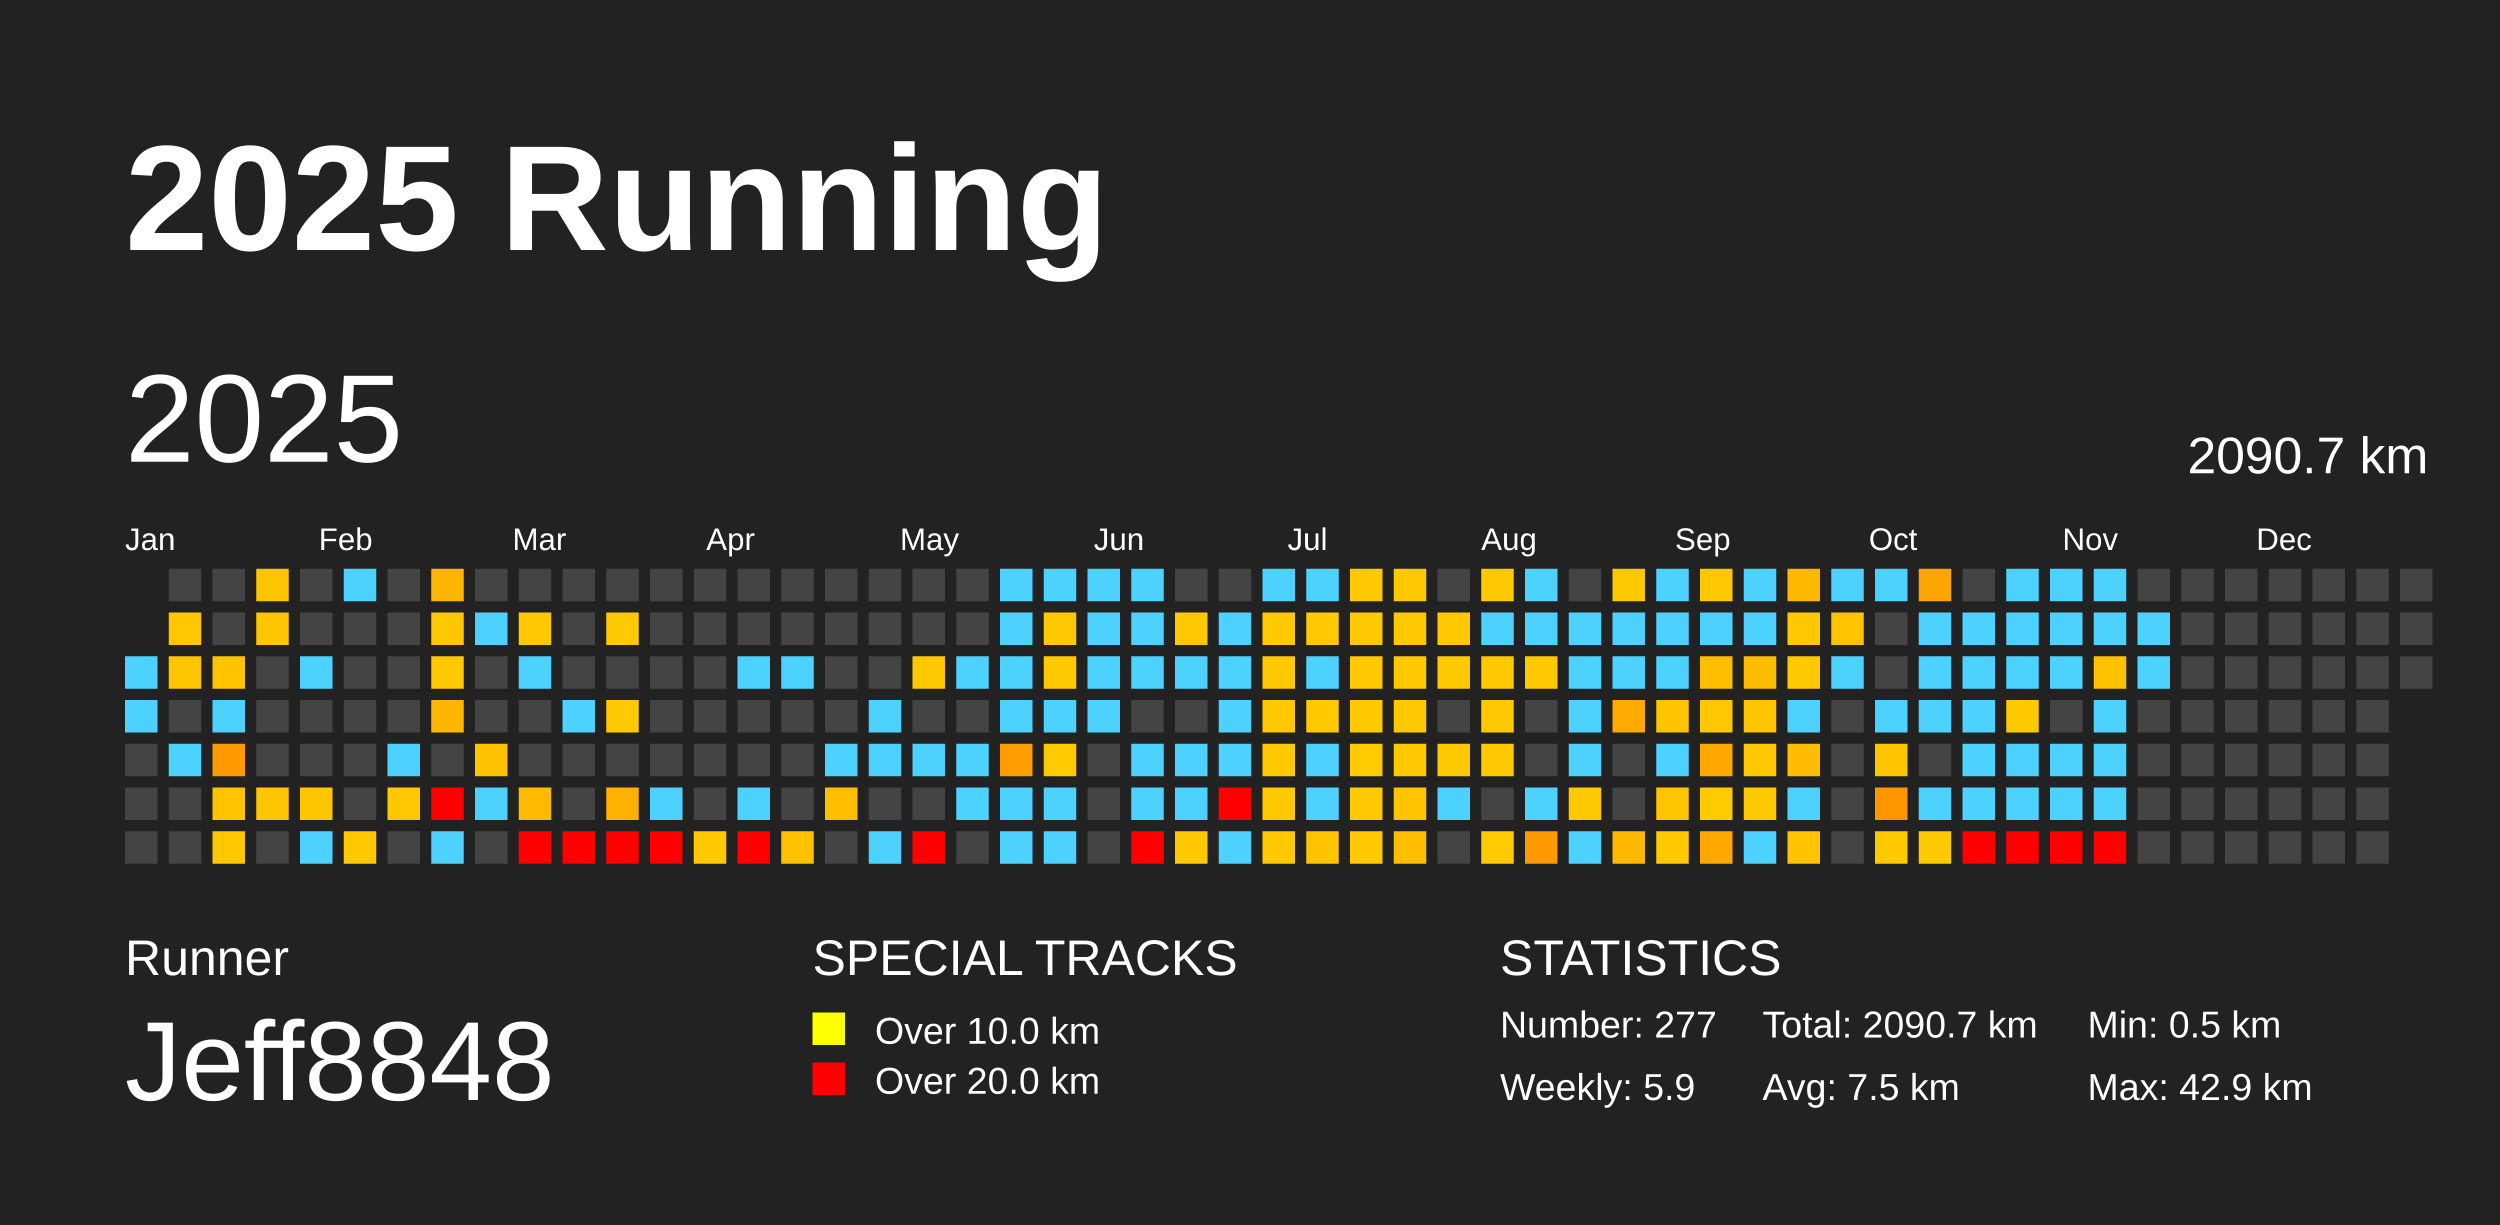
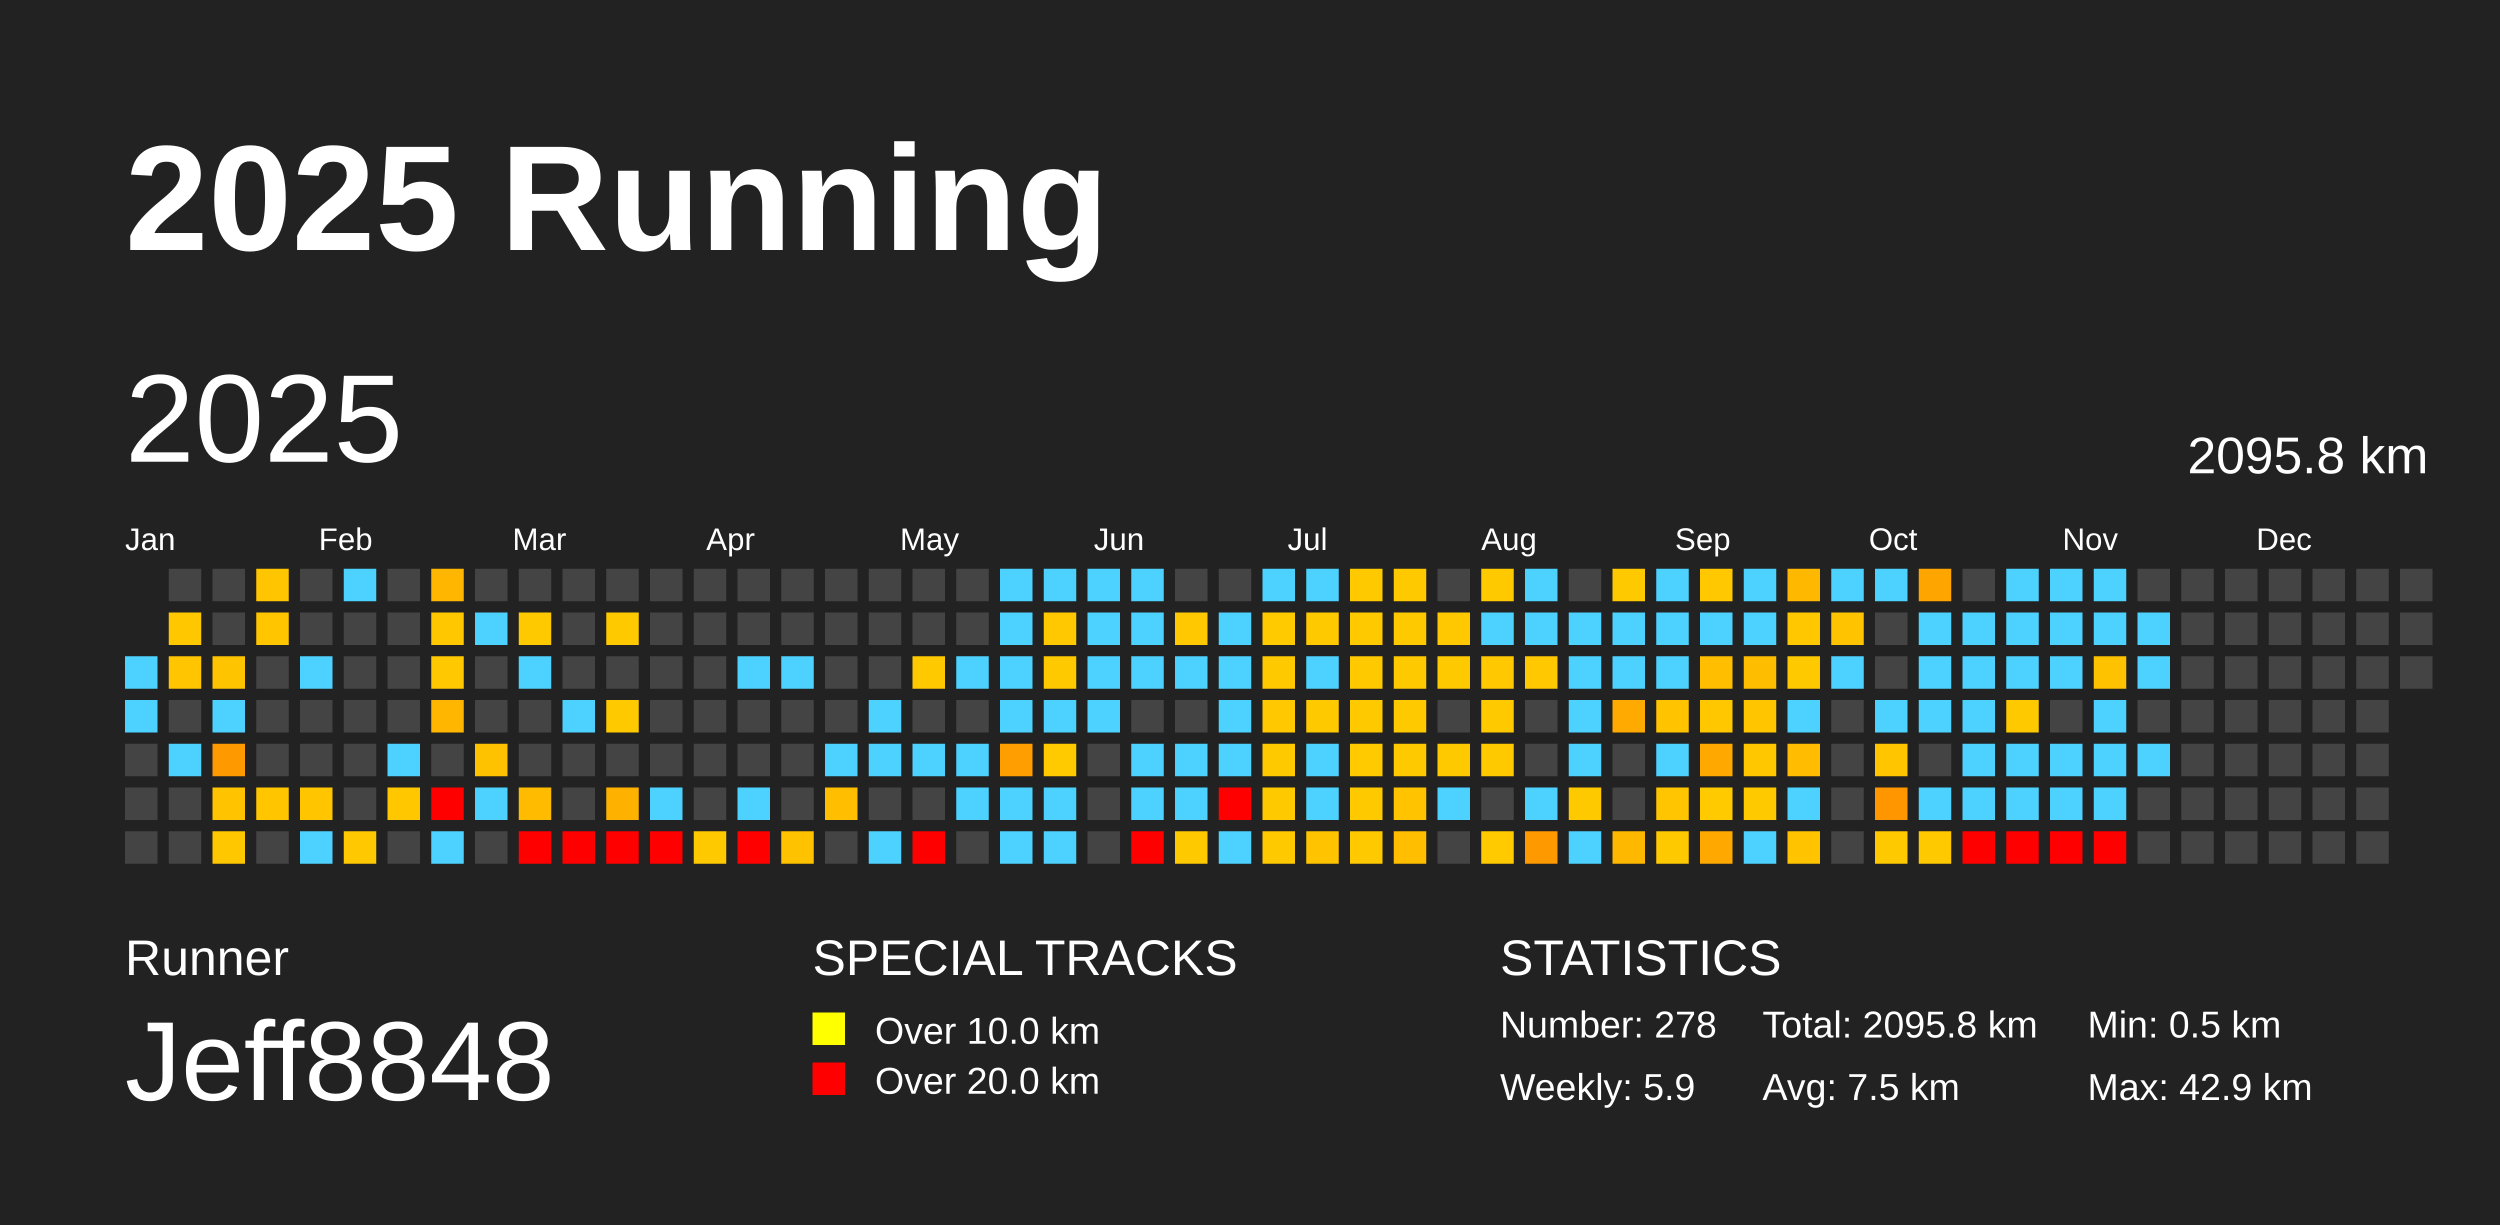
<svg xmlns="http://www.w3.org/2000/svg" baseProfile="full" height="98mm" version="1.1" viewBox="0,0,200,98" width="200mm">
  <defs />
  <rect fill="#222222" height="98" width="200" x="0" y="0" />
  <text fill="#FFFFFF" style="font-size:12px; font-family:Arial; font-weight:bold;" x="10" y="20">2025 Running</text>
  <text fill="#FFFFFF" style="font-size:4px; font-family:Arial" x="10" y="78">Runner</text>
  <text fill="#FFFFFF" style="font-size:9px; font-family:Arial" x="10" y="88">Jeff8848</text>
  <text fill="#FFFFFF" style="font-size:4px; font-family:Arial" x="65" y="78">SPECIAL TRACKS</text>
  <rect fill="yellow" height="2.6" width="2.6" x="65" y="81" />
  <text fill="#FFFFFF" style="font-size:3px; font-family:Arial" x="70" y="83.5">Over 10.0 km</text>
  <rect fill="red" height="2.6" width="2.6" x="65" y="85" />
  <text fill="#FFFFFF" style="font-size:3px; font-family:Arial" x="70" y="87.5">Over 20.0 km</text>
  <text fill="#FFFFFF" style="font-size:4px; font-family:Arial" x="120" y="78">STATISTICS</text>
-   <text fill="#FFFFFF" style="font-size:3px; font-family:Arial" x="120" y="83">Number: 277</text>
+   <text fill="#FFFFFF" style="font-size:3px; font-family:Arial" x="120" y="83">Number: 278</text>
  <text fill="#FFFFFF" style="font-size:3px; font-family:Arial" x="120" y="88">Weekly: 5.9</text>
-   <text fill="#FFFFFF" style="font-size:3px; font-family:Arial" x="141" y="83">Total: 2090.7 km</text>
+   <text fill="#FFFFFF" style="font-size:3px; font-family:Arial" x="141" y="83">Total: 2095.8 km</text>
  <text fill="#FFFFFF" style="font-size:3px; font-family:Arial" x="141" y="88">Avg: 7.5 km</text>
  <text fill="#FFFFFF" style="font-size:3px; font-family:Arial" x="167" y="83">Min: 0.5 km</text>
  <text fill="#FFFFFF" style="font-size:3px; font-family:Arial" x="167" y="88">Max: 42.9 km</text>
  <text dominant-baseline="hanging" fill="#FFFFFF" style="font-size:10.0px; font-family:Arial;" x="10" y="30">2025</text>
-   <text dominant-baseline="hanging" fill="#FFFFFF" style="font-size:4.125px; font-family:Arial;" x="175" y="35">2090.7 km</text>
+   <text dominant-baseline="hanging" fill="#FFFFFF" style="font-size:4.125px; font-family:Arial;" x="175" y="35">2095.8 km</text>
  <text fill="#FFFFFF" style="font-size:2.5px; font-family:Arial" x="10.0" y="44">Jan</text>
  <text fill="#FFFFFF" style="font-size:2.5px; font-family:Arial" x="25.5" y="44">Feb</text>
  <text fill="#FFFFFF" style="font-size:2.5px; font-family:Arial" x="41.0" y="44">Mar</text>
  <text fill="#FFFFFF" style="font-size:2.5px; font-family:Arial" x="56.5" y="44">Apr</text>
  <text fill="#FFFFFF" style="font-size:2.5px; font-family:Arial" x="72.0" y="44">May</text>
  <text fill="#FFFFFF" style="font-size:2.5px; font-family:Arial" x="87.5" y="44">Jun</text>
  <text fill="#FFFFFF" style="font-size:2.5px; font-family:Arial" x="103.0" y="44">Jul</text>
  <text fill="#FFFFFF" style="font-size:2.5px; font-family:Arial" x="118.5" y="44">Aug</text>
  <text fill="#FFFFFF" style="font-size:2.5px; font-family:Arial" x="134.0" y="44">Sep</text>
  <text fill="#FFFFFF" style="font-size:2.5px; font-family:Arial" x="149.5" y="44">Oct</text>
  <text fill="#FFFFFF" style="font-size:2.5px; font-family:Arial" x="165.0" y="44">Nov</text>
  <text fill="#FFFFFF" style="font-size:2.5px; font-family:Arial" x="180.5" y="44">Dec</text>
  <rect fill="#4dd2ff" height="2.6" width="2.6" x="10.0" y="52.5" />
  <rect fill="#4dd2ff" height="2.6" width="2.6" x="10.0" y="56.0" />
  <rect fill="#444444" height="2.6" width="2.6" x="10.0" y="59.5" />
  <rect fill="#444444" height="2.6" width="2.6" x="10.0" y="63.0" />
  <rect fill="#444444" height="2.6" width="2.6" x="10.0" y="66.5" />
  <rect fill="#444444" height="2.6" width="2.6" x="13.5" y="45.5" />
  <rect fill="#ffc700" height="2.6" width="2.6" x="13.5" y="49.0" />
  <rect fill="#ffc500" height="2.6" width="2.6" x="13.5" y="52.5" />
  <rect fill="#444444" height="2.6" width="2.6" x="13.5" y="56.0" />
  <rect fill="#4dd2ff" height="2.6" width="2.6" x="13.5" y="59.5" />
  <rect fill="#444444" height="2.6" width="2.6" x="13.5" y="63.0" />
  <rect fill="#444444" height="2.6" width="2.6" x="13.5" y="66.5" />
  <rect fill="#444444" height="2.6" width="2.6" x="17.0" y="45.5" />
  <rect fill="#444444" height="2.6" width="2.6" x="17.0" y="49.0" />
  <rect fill="#ffc400" height="2.6" width="2.6" x="17.0" y="52.5" />
  <rect fill="#4dd2ff" height="2.6" width="2.6" x="17.0" y="56.0" />
  <rect fill="#ff9900" height="2.6" width="2.6" x="17.0" y="59.5" />
  <rect fill="#ffc300" height="2.6" width="2.6" x="17.0" y="63.0" />
  <rect fill="#ffc700" height="2.6" width="2.6" x="17.0" y="66.5" />
  <rect fill="#ffc500" height="2.6" width="2.6" x="20.5" y="45.5" />
  <rect fill="#ffc600" height="2.6" width="2.6" x="20.5" y="49.0" />
  <rect fill="#444444" height="2.6" width="2.6" x="20.5" y="52.5" />
  <rect fill="#444444" height="2.6" width="2.6" x="20.5" y="56.0" />
  <rect fill="#444444" height="2.6" width="2.6" x="20.5" y="59.5" />
  <rect fill="#ffc600" height="2.6" width="2.6" x="20.5" y="63.0" />
  <rect fill="#444444" height="2.6" width="2.6" x="20.5" y="66.5" />
  <rect fill="#444444" height="2.6" width="2.6" x="24.0" y="45.5" />
  <rect fill="#444444" height="2.6" width="2.6" x="24.0" y="49.0" />
  <rect fill="#4dd2ff" height="2.6" width="2.6" x="24.0" y="52.5" />
  <rect fill="#444444" height="2.6" width="2.6" x="24.0" y="56.0" />
  <rect fill="#444444" height="2.6" width="2.6" x="24.0" y="59.5" />
  <rect fill="#ffc600" height="2.6" width="2.6" x="24.0" y="63.0" />
  <rect fill="#4dd2ff" height="2.6" width="2.6" x="24.0" y="66.5" />
  <rect fill="#4dd2ff" height="2.6" width="2.6" x="27.5" y="45.5" />
  <rect fill="#444444" height="2.6" width="2.6" x="27.5" y="49.0" />
  <rect fill="#444444" height="2.6" width="2.6" x="27.5" y="52.5" />
  <rect fill="#444444" height="2.6" width="2.6" x="27.5" y="56.0" />
  <rect fill="#444444" height="2.6" width="2.6" x="27.5" y="59.5" />
  <rect fill="#444444" height="2.6" width="2.6" x="27.5" y="63.0" />
  <rect fill="#ffc800" height="2.6" width="2.6" x="27.5" y="66.5" />
  <rect fill="#444444" height="2.6" width="2.6" x="31.0" y="45.5" />
  <rect fill="#444444" height="2.6" width="2.6" x="31.0" y="49.0" />
  <rect fill="#444444" height="2.6" width="2.6" x="31.0" y="52.5" />
  <rect fill="#444444" height="2.6" width="2.6" x="31.0" y="56.0" />
  <rect fill="#4dd2ff" height="2.6" width="2.6" x="31.0" y="59.5" />
  <rect fill="#ffc700" height="2.6" width="2.6" x="31.0" y="63.0" />
  <rect fill="#444444" height="2.6" width="2.6" x="31.0" y="66.5" />
  <rect fill="#ffb600" height="2.6" width="2.6" x="34.5" y="45.5" />
  <rect fill="#ffc700" height="2.6" width="2.6" x="34.5" y="49.0" />
  <rect fill="#ffc800" height="2.6" width="2.6" x="34.5" y="52.5" />
  <rect fill="#ffb600" height="2.6" width="2.6" x="34.5" y="56.0" />
  <rect fill="#444444" height="2.6" width="2.6" x="34.5" y="59.5" />
  <rect fill="red" height="2.6" width="2.6" x="34.5" y="63.0" />
  <rect fill="#4dd2ff" height="2.6" width="2.6" x="34.5" y="66.5" />
  <rect fill="#444444" height="2.6" width="2.6" x="38.0" y="45.5" />
  <rect fill="#4dd2ff" height="2.6" width="2.6" x="38.0" y="49.0" />
  <rect fill="#444444" height="2.6" width="2.6" x="38.0" y="52.5" />
  <rect fill="#444444" height="2.6" width="2.6" x="38.0" y="56.0" />
  <rect fill="#ffc200" height="2.6" width="2.6" x="38.0" y="59.5" />
  <rect fill="#4dd2ff" height="2.6" width="2.6" x="38.0" y="63.0" />
  <rect fill="#444444" height="2.6" width="2.6" x="38.0" y="66.5" />
  <rect fill="#444444" height="2.6" width="2.6" x="41.5" y="45.5" />
  <rect fill="#ffc900" height="2.6" width="2.6" x="41.5" y="49.0" />
  <rect fill="#4dd2ff" height="2.6" width="2.6" x="41.5" y="52.5" />
  <rect fill="#444444" height="2.6" width="2.6" x="41.5" y="56.0" />
  <rect fill="#444444" height="2.6" width="2.6" x="41.5" y="59.5" />
  <rect fill="#ffbb00" height="2.6" width="2.6" x="41.5" y="63.0" />
  <rect fill="red" height="2.6" width="2.6" x="41.5" y="66.5" />
  <rect fill="#444444" height="2.6" width="2.6" x="45.0" y="45.5" />
  <rect fill="#444444" height="2.6" width="2.6" x="45.0" y="49.0" />
  <rect fill="#444444" height="2.6" width="2.6" x="45.0" y="52.5" />
  <rect fill="#4dd2ff" height="2.6" width="2.6" x="45.0" y="56.0" />
  <rect fill="#444444" height="2.6" width="2.6" x="45.0" y="59.5" />
  <rect fill="#444444" height="2.6" width="2.6" x="45.0" y="63.0" />
  <rect fill="red" height="2.6" width="2.6" x="45.0" y="66.5" />
  <rect fill="#444444" height="2.6" width="2.6" x="48.5" y="45.5" />
  <rect fill="#ffc900" height="2.6" width="2.6" x="48.5" y="49.0" />
  <rect fill="#444444" height="2.6" width="2.6" x="48.5" y="52.5" />
  <rect fill="#ffc900" height="2.6" width="2.6" x="48.5" y="56.0" />
  <rect fill="#444444" height="2.6" width="2.6" x="48.5" y="59.5" />
  <rect fill="#ffb100" height="2.6" width="2.6" x="48.5" y="63.0" />
  <rect fill="red" height="2.6" width="2.6" x="48.5" y="66.5" />
  <rect fill="#444444" height="2.6" width="2.6" x="52.0" y="45.5" />
  <rect fill="#444444" height="2.6" width="2.6" x="52.0" y="49.0" />
  <rect fill="#444444" height="2.6" width="2.6" x="52.0" y="52.5" />
  <rect fill="#444444" height="2.6" width="2.6" x="52.0" y="56.0" />
  <rect fill="#444444" height="2.6" width="2.6" x="52.0" y="59.5" />
  <rect fill="#4dd2ff" height="2.6" width="2.6" x="52.0" y="63.0" />
  <rect fill="red" height="2.6" width="2.6" x="52.0" y="66.5" />
  <rect fill="#444444" height="2.6" width="2.6" x="55.5" y="45.5" />
  <rect fill="#444444" height="2.6" width="2.6" x="55.5" y="49.0" />
  <rect fill="#444444" height="2.6" width="2.6" x="55.5" y="52.5" />
  <rect fill="#444444" height="2.6" width="2.6" x="55.5" y="56.0" />
  <rect fill="#444444" height="2.6" width="2.6" x="55.5" y="59.5" />
  <rect fill="#444444" height="2.6" width="2.6" x="55.5" y="63.0" />
  <rect fill="#ffc900" height="2.6" width="2.6" x="55.5" y="66.5" />
  <rect fill="#444444" height="2.6" width="2.6" x="59.0" y="45.5" />
  <rect fill="#444444" height="2.6" width="2.6" x="59.0" y="49.0" />
  <rect fill="#4dd2ff" height="2.6" width="2.6" x="59.0" y="52.5" />
  <rect fill="#444444" height="2.6" width="2.6" x="59.0" y="56.0" />
  <rect fill="#444444" height="2.6" width="2.6" x="59.0" y="59.5" />
  <rect fill="#4dd2ff" height="2.6" width="2.6" x="59.0" y="63.0" />
  <rect fill="red" height="2.6" width="2.6" x="59.0" y="66.5" />
  <rect fill="#444444" height="2.6" width="2.6" x="62.5" y="45.5" />
  <rect fill="#444444" height="2.6" width="2.6" x="62.5" y="49.0" />
  <rect fill="#4dd2ff" height="2.6" width="2.6" x="62.5" y="52.5" />
  <rect fill="#444444" height="2.6" width="2.6" x="62.5" y="56.0" />
  <rect fill="#444444" height="2.6" width="2.6" x="62.5" y="59.5" />
  <rect fill="#444444" height="2.6" width="2.6" x="62.5" y="63.0" />
  <rect fill="#ffc200" height="2.6" width="2.6" x="62.5" y="66.5" />
  <rect fill="#444444" height="2.6" width="2.6" x="66.0" y="45.5" />
  <rect fill="#444444" height="2.6" width="2.6" x="66.0" y="49.0" />
  <rect fill="#444444" height="2.6" width="2.6" x="66.0" y="52.5" />
  <rect fill="#444444" height="2.6" width="2.6" x="66.0" y="56.0" />
  <rect fill="#4dd2ff" height="2.6" width="2.6" x="66.0" y="59.5" />
  <rect fill="#ffbe00" height="2.6" width="2.6" x="66.0" y="63.0" />
  <rect fill="#444444" height="2.6" width="2.6" x="66.0" y="66.5" />
  <rect fill="#444444" height="2.6" width="2.6" x="69.5" y="45.5" />
  <rect fill="#444444" height="2.6" width="2.6" x="69.5" y="49.0" />
  <rect fill="#444444" height="2.6" width="2.6" x="69.5" y="52.5" />
  <rect fill="#4dd2ff" height="2.6" width="2.6" x="69.5" y="56.0" />
  <rect fill="#4dd2ff" height="2.6" width="2.6" x="69.5" y="59.5" />
  <rect fill="#444444" height="2.6" width="2.6" x="69.5" y="63.0" />
  <rect fill="#4dd2ff" height="2.6" width="2.6" x="69.5" y="66.5" />
  <rect fill="#444444" height="2.6" width="2.6" x="73.0" y="45.5" />
  <rect fill="#444444" height="2.6" width="2.6" x="73.0" y="49.0" />
  <rect fill="#ffc900" height="2.6" width="2.6" x="73.0" y="52.5" />
  <rect fill="#444444" height="2.6" width="2.6" x="73.0" y="56.0" />
  <rect fill="#4dd2ff" height="2.6" width="2.6" x="73.0" y="59.5" />
  <rect fill="#444444" height="2.6" width="2.6" x="73.0" y="63.0" />
  <rect fill="red" height="2.6" width="2.6" x="73.0" y="66.5" />
  <rect fill="#444444" height="2.6" width="2.6" x="76.5" y="45.5" />
  <rect fill="#444444" height="2.6" width="2.6" x="76.5" y="49.0" />
  <rect fill="#4dd2ff" height="2.6" width="2.6" x="76.5" y="52.5" />
  <rect fill="#444444" height="2.6" width="2.6" x="76.5" y="56.0" />
  <rect fill="#4dd2ff" height="2.6" width="2.6" x="76.5" y="59.5" />
  <rect fill="#4dd2ff" height="2.6" width="2.6" x="76.5" y="63.0" />
  <rect fill="#444444" height="2.6" width="2.6" x="76.5" y="66.5" />
  <rect fill="#4dd2ff" height="2.6" width="2.6" x="80.0" y="45.5" />
  <rect fill="#4dd2ff" height="2.6" width="2.6" x="80.0" y="49.0" />
  <rect fill="#4dd2ff" height="2.6" width="2.6" x="80.0" y="52.5" />
  <rect fill="#4dd2ff" height="2.6" width="2.6" x="80.0" y="56.0" />
  <rect fill="#ff9e00" height="2.6" width="2.6" x="80.0" y="59.5" />
  <rect fill="#4dd2ff" height="2.6" width="2.6" x="80.0" y="63.0" />
  <rect fill="#4dd2ff" height="2.6" width="2.6" x="80.0" y="66.5" />
  <rect fill="#4dd2ff" height="2.6" width="2.6" x="83.5" y="45.5" />
  <rect fill="#ffc800" height="2.6" width="2.6" x="83.5" y="49.0" />
  <rect fill="#ffc900" height="2.6" width="2.6" x="83.5" y="52.5" />
  <rect fill="#4dd2ff" height="2.6" width="2.6" x="83.5" y="56.0" />
  <rect fill="#ffca00" height="2.6" width="2.6" x="83.5" y="59.5" />
  <rect fill="#4dd2ff" height="2.6" width="2.6" x="83.5" y="63.0" />
  <rect fill="#4dd2ff" height="2.6" width="2.6" x="83.5" y="66.5" />
  <rect fill="#4dd2ff" height="2.6" width="2.6" x="87.0" y="45.5" />
  <rect fill="#4dd2ff" height="2.6" width="2.6" x="87.0" y="49.0" />
  <rect fill="#4dd2ff" height="2.6" width="2.6" x="87.0" y="52.5" />
  <rect fill="#4dd2ff" height="2.6" width="2.6" x="87.0" y="56.0" />
  <rect fill="#444444" height="2.6" width="2.6" x="87.0" y="59.5" />
  <rect fill="#444444" height="2.6" width="2.6" x="87.0" y="63.0" />
  <rect fill="#444444" height="2.6" width="2.6" x="87.0" y="66.5" />
  <rect fill="#4dd2ff" height="2.6" width="2.6" x="90.5" y="45.5" />
  <rect fill="#4dd2ff" height="2.6" width="2.6" x="90.5" y="49.0" />
  <rect fill="#4dd2ff" height="2.6" width="2.6" x="90.5" y="52.5" />
  <rect fill="#444444" height="2.6" width="2.6" x="90.5" y="56.0" />
  <rect fill="#4dd2ff" height="2.6" width="2.6" x="90.5" y="59.5" />
  <rect fill="#4dd2ff" height="2.6" width="2.6" x="90.5" y="63.0" />
  <rect fill="red" height="2.6" width="2.6" x="90.5" y="66.5" />
  <rect fill="#444444" height="2.6" width="2.6" x="94.0" y="45.5" />
  <rect fill="#ffc800" height="2.6" width="2.6" x="94.0" y="49.0" />
  <rect fill="#4dd2ff" height="2.6" width="2.6" x="94.0" y="52.5" />
  <rect fill="#444444" height="2.6" width="2.6" x="94.0" y="56.0" />
  <rect fill="#4dd2ff" height="2.6" width="2.6" x="94.0" y="59.5" />
  <rect fill="#4dd2ff" height="2.6" width="2.6" x="94.0" y="63.0" />
  <rect fill="#ffc900" height="2.6" width="2.6" x="94.0" y="66.5" />
  <rect fill="#444444" height="2.6" width="2.6" x="97.5" y="45.5" />
  <rect fill="#4dd2ff" height="2.6" width="2.6" x="97.5" y="49.0" />
  <rect fill="#4dd2ff" height="2.6" width="2.6" x="97.5" y="52.5" />
  <rect fill="#4dd2ff" height="2.6" width="2.6" x="97.5" y="56.0" />
  <rect fill="#4dd2ff" height="2.6" width="2.6" x="97.5" y="59.5" />
  <rect fill="red" height="2.6" width="2.6" x="97.5" y="63.0" />
  <rect fill="#4dd2ff" height="2.6" width="2.6" x="97.5" y="66.5" />
  <rect fill="#4dd2ff" height="2.6" width="2.6" x="101.0" y="45.5" />
  <rect fill="#ffca00" height="2.6" width="2.6" x="101.0" y="49.0" />
  <rect fill="#ffc900" height="2.6" width="2.6" x="101.0" y="52.5" />
  <rect fill="#ffc800" height="2.6" width="2.6" x="101.0" y="56.0" />
  <rect fill="#ffc900" height="2.6" width="2.6" x="101.0" y="59.5" />
  <rect fill="#ffc900" height="2.6" width="2.6" x="101.0" y="63.0" />
  <rect fill="#ffc900" height="2.6" width="2.6" x="101.0" y="66.5" />
  <rect fill="#4dd2ff" height="2.6" width="2.6" x="104.5" y="45.5" />
  <rect fill="#ffc900" height="2.6" width="2.6" x="104.5" y="49.0" />
  <rect fill="#4dd2ff" height="2.6" width="2.6" x="104.5" y="52.5" />
  <rect fill="#ffc900" height="2.6" width="2.6" x="104.5" y="56.0" />
  <rect fill="#4dd2ff" height="2.6" width="2.6" x="104.5" y="59.5" />
  <rect fill="#4dd2ff" height="2.6" width="2.6" x="104.5" y="63.0" />
  <rect fill="#ffc300" height="2.6" width="2.6" x="104.5" y="66.5" />
  <rect fill="#ffc900" height="2.6" width="2.6" x="108.0" y="45.5" />
  <rect fill="#ffc900" height="2.6" width="2.6" x="108.0" y="49.0" />
  <rect fill="#ffc900" height="2.6" width="2.6" x="108.0" y="52.5" />
  <rect fill="#ffc900" height="2.6" width="2.6" x="108.0" y="56.0" />
  <rect fill="#ffca00" height="2.6" width="2.6" x="108.0" y="59.5" />
  <rect fill="#ffc900" height="2.6" width="2.6" x="108.0" y="63.0" />
  <rect fill="#ffc900" height="2.6" width="2.6" x="108.0" y="66.5" />
  <rect fill="#ffc900" height="2.6" width="2.6" x="111.5" y="45.5" />
  <rect fill="#ffc900" height="2.6" width="2.6" x="111.5" y="49.0" />
  <rect fill="#ffc900" height="2.6" width="2.6" x="111.5" y="52.5" />
  <rect fill="#ffc900" height="2.6" width="2.6" x="111.5" y="56.0" />
  <rect fill="#ffc900" height="2.6" width="2.6" x="111.5" y="59.5" />
  <rect fill="#ffc300" height="2.6" width="2.6" x="111.5" y="63.0" />
  <rect fill="#ffbe00" height="2.6" width="2.6" x="111.5" y="66.5" />
  <rect fill="#444444" height="2.6" width="2.6" x="115.0" y="45.5" />
  <rect fill="#ffc800" height="2.6" width="2.6" x="115.0" y="49.0" />
  <rect fill="#ffc900" height="2.6" width="2.6" x="115.0" y="52.5" />
  <rect fill="#444444" height="2.6" width="2.6" x="115.0" y="56.0" />
  <rect fill="#ffc900" height="2.6" width="2.6" x="115.0" y="59.5" />
  <rect fill="#4dd2ff" height="2.6" width="2.6" x="115.0" y="63.0" />
  <rect fill="#444444" height="2.6" width="2.6" x="115.0" y="66.5" />
  <rect fill="#ffc900" height="2.6" width="2.6" x="118.5" y="45.5" />
  <rect fill="#4dd2ff" height="2.6" width="2.6" x="118.5" y="49.0" />
  <rect fill="#ffc800" height="2.6" width="2.6" x="118.5" y="52.5" />
  <rect fill="#ffc900" height="2.6" width="2.6" x="118.5" y="56.0" />
  <rect fill="#ffc900" height="2.6" width="2.6" x="118.5" y="59.5" />
  <rect fill="#444444" height="2.6" width="2.6" x="118.5" y="63.0" />
  <rect fill="#ffca00" height="2.6" width="2.6" x="118.5" y="66.5" />
  <rect fill="#4dd2ff" height="2.6" width="2.6" x="122.0" y="45.5" />
  <rect fill="#4dd2ff" height="2.6" width="2.6" x="122.0" y="49.0" />
  <rect fill="#ffc800" height="2.6" width="2.6" x="122.0" y="52.5" />
  <rect fill="#444444" height="2.6" width="2.6" x="122.0" y="56.0" />
  <rect fill="#444444" height="2.6" width="2.6" x="122.0" y="59.5" />
  <rect fill="#4dd2ff" height="2.6" width="2.6" x="122.0" y="63.0" />
  <rect fill="#ff9900" height="2.6" width="2.6" x="122.0" y="66.5" />
  <rect fill="#444444" height="2.6" width="2.6" x="125.5" y="45.5" />
  <rect fill="#4dd2ff" height="2.6" width="2.6" x="125.5" y="49.0" />
  <rect fill="#4dd2ff" height="2.6" width="2.6" x="125.5" y="52.5" />
  <rect fill="#4dd2ff" height="2.6" width="2.6" x="125.5" y="56.0" />
  <rect fill="#4dd2ff" height="2.6" width="2.6" x="125.5" y="59.5" />
  <rect fill="#ffc900" height="2.6" width="2.6" x="125.5" y="63.0" />
  <rect fill="#4dd2ff" height="2.6" width="2.6" x="125.5" y="66.5" />
  <rect fill="#ffc900" height="2.6" width="2.6" x="129.0" y="45.5" />
  <rect fill="#4dd2ff" height="2.6" width="2.6" x="129.0" y="49.0" />
  <rect fill="#4dd2ff" height="2.6" width="2.6" x="129.0" y="52.5" />
  <rect fill="#ffaa00" height="2.6" width="2.6" x="129.0" y="56.0" />
  <rect fill="#444444" height="2.6" width="2.6" x="129.0" y="59.5" />
  <rect fill="#444444" height="2.6" width="2.6" x="129.0" y="63.0" />
  <rect fill="#ffb800" height="2.6" width="2.6" x="129.0" y="66.5" />
  <rect fill="#4dd2ff" height="2.6" width="2.6" x="132.5" y="45.5" />
  <rect fill="#4dd2ff" height="2.6" width="2.6" x="132.5" y="49.0" />
  <rect fill="#4dd2ff" height="2.6" width="2.6" x="132.5" y="52.5" />
  <rect fill="#ffc300" height="2.6" width="2.6" x="132.5" y="56.0" />
  <rect fill="#4dd2ff" height="2.6" width="2.6" x="132.5" y="59.5" />
  <rect fill="#ffc500" height="2.6" width="2.6" x="132.5" y="63.0" />
  <rect fill="#ffc900" height="2.6" width="2.6" x="132.5" y="66.5" />
  <rect fill="#ffc800" height="2.6" width="2.6" x="136.0" y="45.5" />
  <rect fill="#4dd2ff" height="2.6" width="2.6" x="136.0" y="49.0" />
  <rect fill="#ffbe00" height="2.6" width="2.6" x="136.0" y="52.5" />
  <rect fill="#ffc700" height="2.6" width="2.6" x="136.0" y="56.0" />
  <rect fill="#ffa900" height="2.6" width="2.6" x="136.0" y="59.5" />
  <rect fill="#ffca00" height="2.6" width="2.6" x="136.0" y="63.0" />
  <rect fill="#ffa900" height="2.6" width="2.6" x="136.0" y="66.5" />
  <rect fill="#4dd2ff" height="2.6" width="2.6" x="139.5" y="45.5" />
  <rect fill="#4dd2ff" height="2.6" width="2.6" x="139.5" y="49.0" />
  <rect fill="#ffbd00" height="2.6" width="2.6" x="139.5" y="52.5" />
  <rect fill="#ffc600" height="2.6" width="2.6" x="139.5" y="56.0" />
  <rect fill="#ffc700" height="2.6" width="2.6" x="139.5" y="59.5" />
  <rect fill="#ffc900" height="2.6" width="2.6" x="139.5" y="63.0" />
  <rect fill="#4dd2ff" height="2.6" width="2.6" x="139.5" y="66.5" />
  <rect fill="#ffb800" height="2.6" width="2.6" x="143.0" y="45.5" />
  <rect fill="#ffc700" height="2.6" width="2.6" x="143.0" y="49.0" />
  <rect fill="#ffc900" height="2.6" width="2.6" x="143.0" y="52.5" />
  <rect fill="#4dd2ff" height="2.6" width="2.6" x="143.0" y="56.0" />
  <rect fill="#ffbc00" height="2.6" width="2.6" x="143.0" y="59.5" />
  <rect fill="#4dd2ff" height="2.6" width="2.6" x="143.0" y="63.0" />
  <rect fill="#ffc300" height="2.6" width="2.6" x="143.0" y="66.5" />
  <rect fill="#4dd2ff" height="2.6" width="2.6" x="146.5" y="45.5" />
  <rect fill="#ffc300" height="2.6" width="2.6" x="146.5" y="49.0" />
  <rect fill="#4dd2ff" height="2.6" width="2.6" x="146.5" y="52.5" />
  <rect fill="#444444" height="2.6" width="2.6" x="146.5" y="56.0" />
  <rect fill="#444444" height="2.6" width="2.6" x="146.5" y="59.5" />
  <rect fill="#444444" height="2.6" width="2.6" x="146.5" y="63.0" />
  <rect fill="#444444" height="2.6" width="2.6" x="146.5" y="66.5" />
  <rect fill="#4dd2ff" height="2.6" width="2.6" x="150.0" y="45.5" />
  <rect fill="#444444" height="2.6" width="2.6" x="150.0" y="49.0" />
  <rect fill="#444444" height="2.6" width="2.6" x="150.0" y="52.5" />
  <rect fill="#4dd2ff" height="2.6" width="2.6" x="150.0" y="56.0" />
  <rect fill="#ffc600" height="2.6" width="2.6" x="150.0" y="59.5" />
  <rect fill="#ff9600" height="2.6" width="2.6" x="150.0" y="63.0" />
  <rect fill="#ffc900" height="2.6" width="2.6" x="150.0" y="66.5" />
  <rect fill="#ffa500" height="2.6" width="2.6" x="153.5" y="45.5" />
  <rect fill="#4dd2ff" height="2.6" width="2.6" x="153.5" y="49.0" />
  <rect fill="#4dd2ff" height="2.6" width="2.6" x="153.5" y="52.5" />
  <rect fill="#4dd2ff" height="2.6" width="2.6" x="153.5" y="56.0" />
  <rect fill="#444444" height="2.6" width="2.6" x="153.5" y="59.5" />
  <rect fill="#4dd2ff" height="2.6" width="2.6" x="153.5" y="63.0" />
  <rect fill="#ffc900" height="2.6" width="2.6" x="153.5" y="66.5" />
  <rect fill="#444444" height="2.6" width="2.6" x="157.0" y="45.5" />
  <rect fill="#4dd2ff" height="2.6" width="2.6" x="157.0" y="49.0" />
  <rect fill="#4dd2ff" height="2.6" width="2.6" x="157.0" y="52.5" />
  <rect fill="#4dd2ff" height="2.6" width="2.6" x="157.0" y="56.0" />
  <rect fill="#4dd2ff" height="2.6" width="2.6" x="157.0" y="59.5" />
  <rect fill="#4dd2ff" height="2.6" width="2.6" x="157.0" y="63.0" />
  <rect fill="red" height="2.6" width="2.6" x="157.0" y="66.5" />
  <rect fill="#4dd2ff" height="2.6" width="2.6" x="160.5" y="45.5" />
  <rect fill="#4dd2ff" height="2.6" width="2.6" x="160.5" y="49.0" />
  <rect fill="#4dd2ff" height="2.6" width="2.6" x="160.5" y="52.5" />
  <rect fill="#ffc900" height="2.6" width="2.6" x="160.5" y="56.0" />
  <rect fill="#4dd2ff" height="2.6" width="2.6" x="160.5" y="59.5" />
  <rect fill="#4dd2ff" height="2.6" width="2.6" x="160.5" y="63.0" />
  <rect fill="red" height="2.6" width="2.6" x="160.5" y="66.5" />
  <rect fill="#4dd2ff" height="2.6" width="2.6" x="164.0" y="45.5" />
  <rect fill="#4dd2ff" height="2.6" width="2.6" x="164.0" y="49.0" />
  <rect fill="#4dd2ff" height="2.6" width="2.6" x="164.0" y="52.5" />
  <rect fill="#444444" height="2.6" width="2.6" x="164.0" y="56.0" />
  <rect fill="#4dd2ff" height="2.6" width="2.6" x="164.0" y="59.5" />
  <rect fill="#4dd2ff" height="2.6" width="2.6" x="164.0" y="63.0" />
  <rect fill="red" height="2.6" width="2.6" x="164.0" y="66.5" />
  <rect fill="#4dd2ff" height="2.6" width="2.6" x="167.5" y="45.5" />
  <rect fill="#4dd2ff" height="2.6" width="2.6" x="167.5" y="49.0" />
  <rect fill="#ffc200" height="2.6" width="2.6" x="167.5" y="52.5" />
  <rect fill="#4dd2ff" height="2.6" width="2.6" x="167.5" y="56.0" />
  <rect fill="#4dd2ff" height="2.6" width="2.6" x="167.5" y="59.5" />
  <rect fill="#4dd2ff" height="2.6" width="2.6" x="167.5" y="63.0" />
  <rect fill="red" height="2.6" width="2.6" x="167.5" y="66.5" />
  <rect fill="#444444" height="2.6" width="2.6" x="171.0" y="45.5" />
  <rect fill="#4dd2ff" height="2.6" width="2.6" x="171.0" y="49.0" />
  <rect fill="#4dd2ff" height="2.6" width="2.6" x="171.0" y="52.5" />
  <rect fill="#444444" height="2.6" width="2.6" x="171.0" y="56.0" />
-   <rect fill="#444444" height="2.6" width="2.6" x="171.0" y="59.5" />
+   <rect fill="#4dd2ff" height="2.6" width="2.6" x="171.0" y="59.5" />
  <rect fill="#444444" height="2.6" width="2.6" x="171.0" y="63.0" />
  <rect fill="#444444" height="2.6" width="2.6" x="171.0" y="66.5" />
  <rect fill="#444444" height="2.6" width="2.6" x="174.5" y="45.5" />
  <rect fill="#444444" height="2.6" width="2.6" x="174.5" y="49.0" />
  <rect fill="#444444" height="2.6" width="2.6" x="174.5" y="52.5" />
  <rect fill="#444444" height="2.6" width="2.6" x="174.5" y="56.0" />
  <rect fill="#444444" height="2.6" width="2.6" x="174.5" y="59.5" />
  <rect fill="#444444" height="2.6" width="2.6" x="174.5" y="63.0" />
  <rect fill="#444444" height="2.6" width="2.6" x="174.5" y="66.5" />
  <rect fill="#444444" height="2.6" width="2.6" x="178.0" y="45.5" />
  <rect fill="#444444" height="2.6" width="2.6" x="178.0" y="49.0" />
  <rect fill="#444444" height="2.6" width="2.6" x="178.0" y="52.5" />
  <rect fill="#444444" height="2.6" width="2.6" x="178.0" y="56.0" />
  <rect fill="#444444" height="2.6" width="2.6" x="178.0" y="59.5" />
  <rect fill="#444444" height="2.6" width="2.6" x="178.0" y="63.0" />
  <rect fill="#444444" height="2.6" width="2.6" x="178.0" y="66.5" />
  <rect fill="#444444" height="2.6" width="2.6" x="181.5" y="45.5" />
  <rect fill="#444444" height="2.6" width="2.6" x="181.5" y="49.0" />
  <rect fill="#444444" height="2.6" width="2.6" x="181.5" y="52.5" />
  <rect fill="#444444" height="2.6" width="2.6" x="181.5" y="56.0" />
  <rect fill="#444444" height="2.6" width="2.6" x="181.5" y="59.5" />
  <rect fill="#444444" height="2.6" width="2.6" x="181.5" y="63.0" />
  <rect fill="#444444" height="2.6" width="2.6" x="181.5" y="66.5" />
  <rect fill="#444444" height="2.6" width="2.6" x="185.0" y="45.5" />
  <rect fill="#444444" height="2.6" width="2.6" x="185.0" y="49.0" />
  <rect fill="#444444" height="2.6" width="2.6" x="185.0" y="52.5" />
  <rect fill="#444444" height="2.6" width="2.6" x="185.0" y="56.0" />
  <rect fill="#444444" height="2.6" width="2.6" x="185.0" y="59.5" />
  <rect fill="#444444" height="2.6" width="2.6" x="185.0" y="63.0" />
  <rect fill="#444444" height="2.6" width="2.6" x="185.0" y="66.5" />
  <rect fill="#444444" height="2.6" width="2.6" x="188.5" y="45.5" />
  <rect fill="#444444" height="2.6" width="2.6" x="188.5" y="49.0" />
  <rect fill="#444444" height="2.6" width="2.6" x="188.5" y="52.5" />
  <rect fill="#444444" height="2.6" width="2.6" x="188.5" y="56.0" />
  <rect fill="#444444" height="2.6" width="2.6" x="188.5" y="59.5" />
  <rect fill="#444444" height="2.6" width="2.6" x="188.5" y="63.0" />
  <rect fill="#444444" height="2.6" width="2.6" x="188.5" y="66.5" />
  <rect fill="#444444" height="2.6" width="2.6" x="192.0" y="45.5" />
  <rect fill="#444444" height="2.6" width="2.6" x="192.0" y="49.0" />
  <rect fill="#444444" height="2.6" width="2.6" x="192.0" y="52.5" />
</svg>
